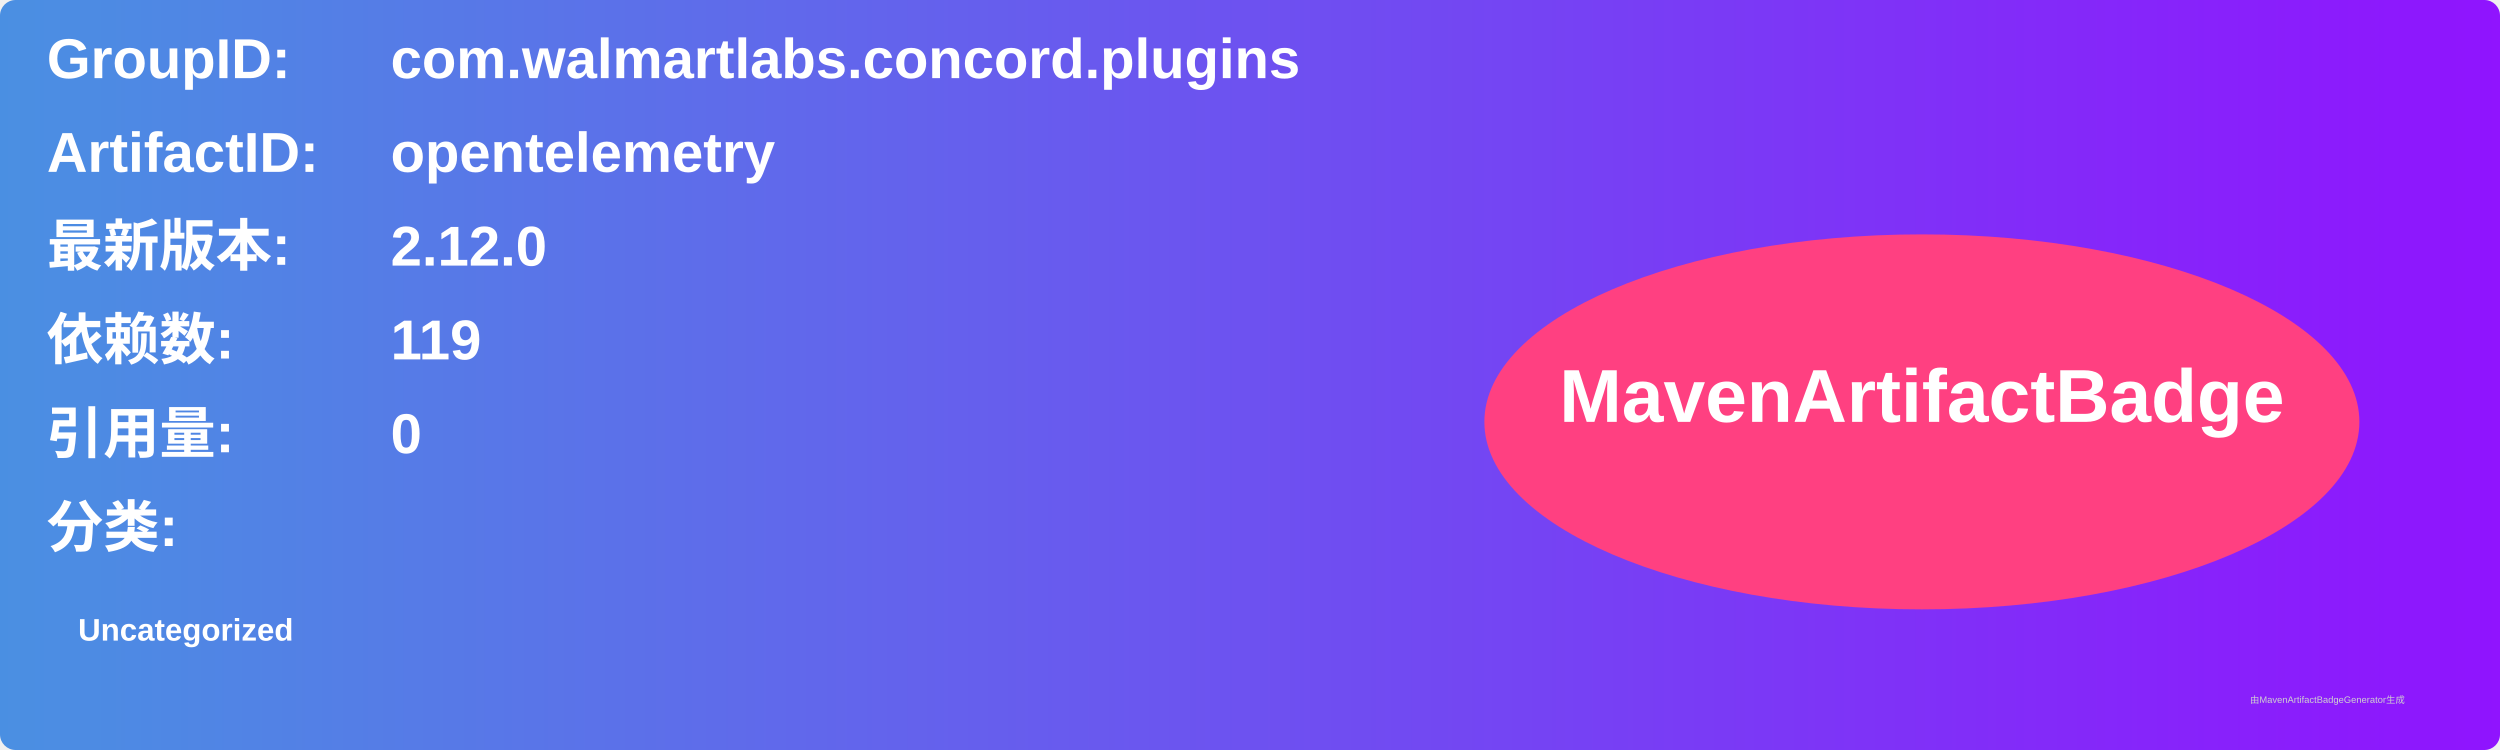
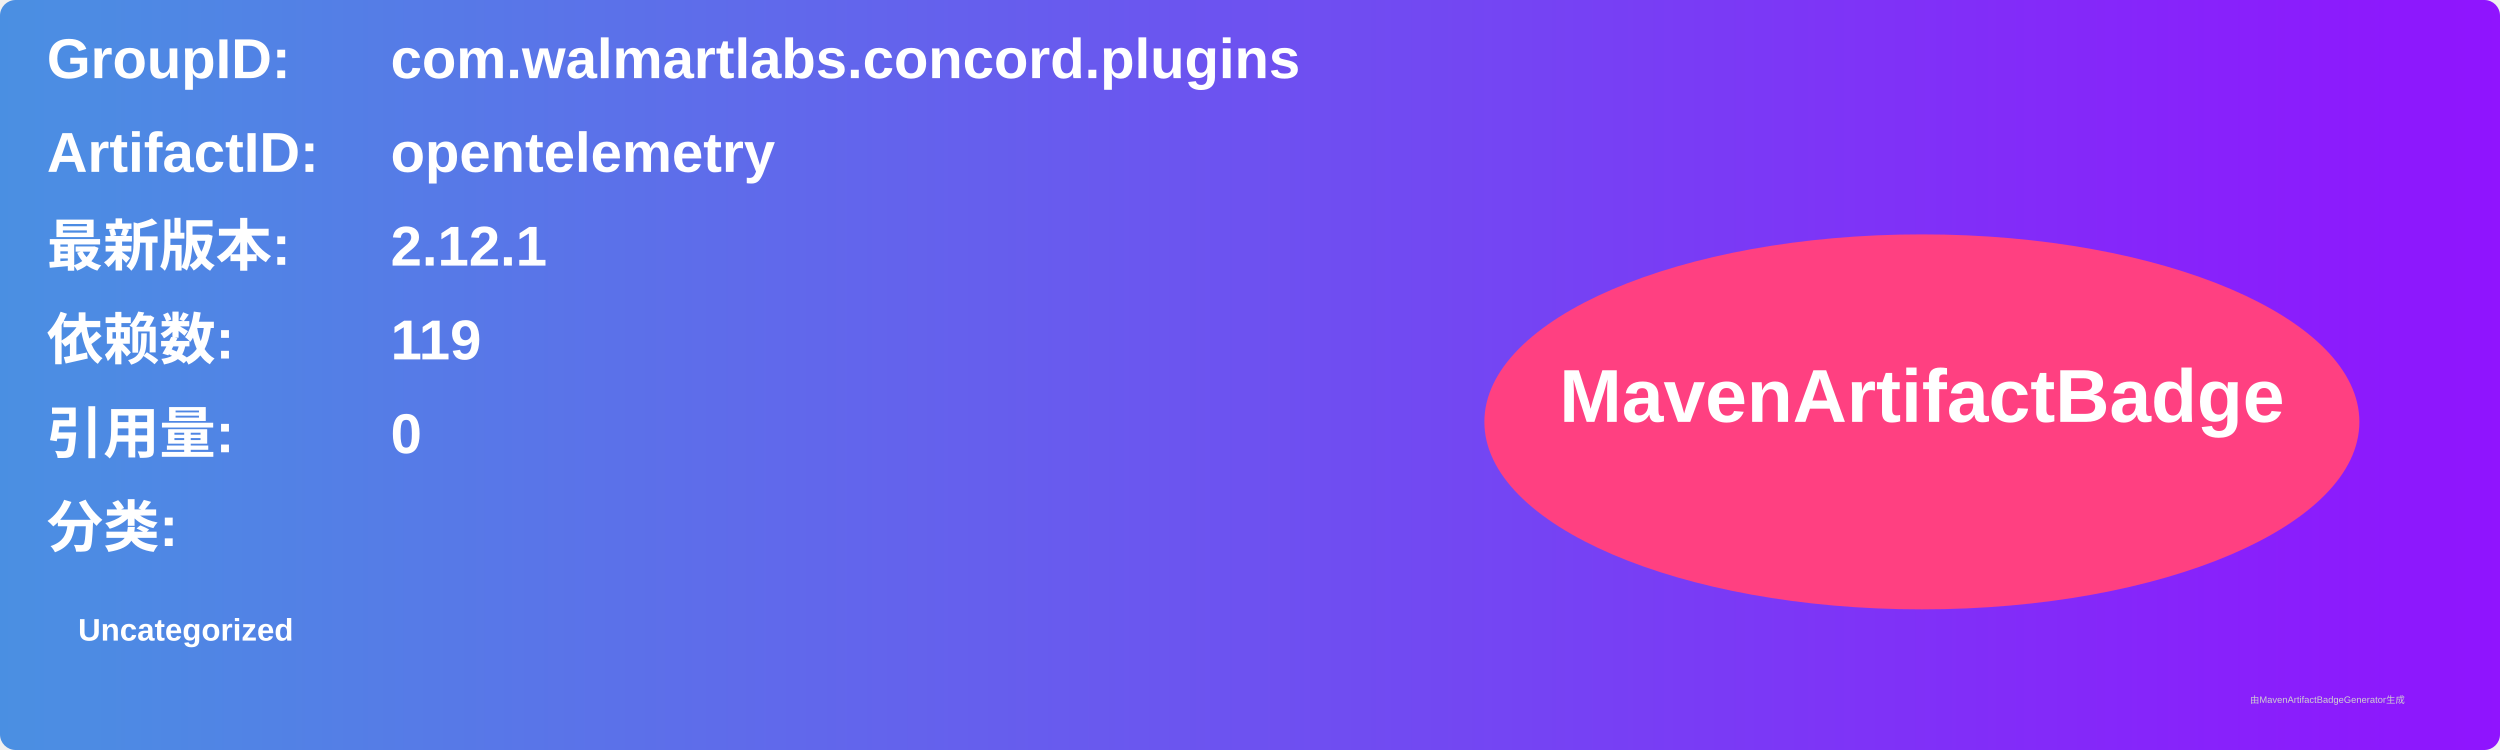
<svg xmlns="http://www.w3.org/2000/svg" width="800" height="240" viewBox="0 0 800 240">
  <linearGradient id="grad" x1="0%" y1="0%" x2="100%" y2="0%">
    <stop offset="0%" stop-color="#4a90e2" />
    <stop offset="100%" stop-color="#9013fe" />
  </linearGradient>
  <rect width="100%" height="100%" rx="5" ry="5" fill="url(#grad)" />
  <g transform="translate(15, 15)">
    <text x="0" y="10" font-family="Arial" font-size="18" fill="white" font-weight="bold" width="260">GroupID:</text>
    <text x="110" y="10" font-family="Arial" font-size="18" fill="white" font-weight="bold" width="460">com.walmartlabs.concord.plugins</text>
    <text x="0" y="40" font-family="Arial" font-size="18" fill="white" font-weight="bold" width="260">ArtifactID:</text>
    <text x="110" y="40" font-family="Arial" font-size="18" fill="white" font-weight="bold" width="460">opentelemetry</text>
    <text x="0" y="70" font-family="Arial" font-size="18" fill="white" font-weight="bold">最新版本:</text>
    <text x="110" y="70" font-family="Arial" font-size="18" fill="white" font-weight="bold">
-       <tspan font-weight="bold">2.12.0</tspan>
+       <tspan font-weight="bold">2.12.1</tspan>
    </text>
    <text x="0" y="100" font-family="Arial" font-size="18" fill="white" font-weight="bold">依赖数: </text>
    <text x="110" y="100" font-family="Arial" font-size="18" fill="white">
      <tspan font-weight="bold">119</tspan>
    </text>
    <text x="0" y="130" font-family="Arial" font-size="18" fill="white" font-weight="bold">引用量: </text>
    <text x="110" y="130" font-family="Arial" font-size="18" fill="white">
      <tspan font-weight="bold">0</tspan>
    </text>
    <text x="0" y="160" font-family="Arial" font-size="18" fill="white" font-weight="bold">分类:</text>
    <text x="10" y="190" font-family="Arial" font-size="10" fill="white">
      <tspan font-weight="bold">Uncategorized</tspan>
    </text>
    <ellipse cx="600" cy="120" rx="140" ry="60" fill="#ff4081" />
    <text x="600" y="120" text-anchor="middle" font-family="Arial" font-size="24" fill="white" font-weight="bold">MavenArtifactBadge</text>
  </g>
  <text x="720" y="225" font-family="Arial" font-size="3" fill="#d0d0d0">由MavenArtifactBadgeGenerator生成</text>
</svg>
